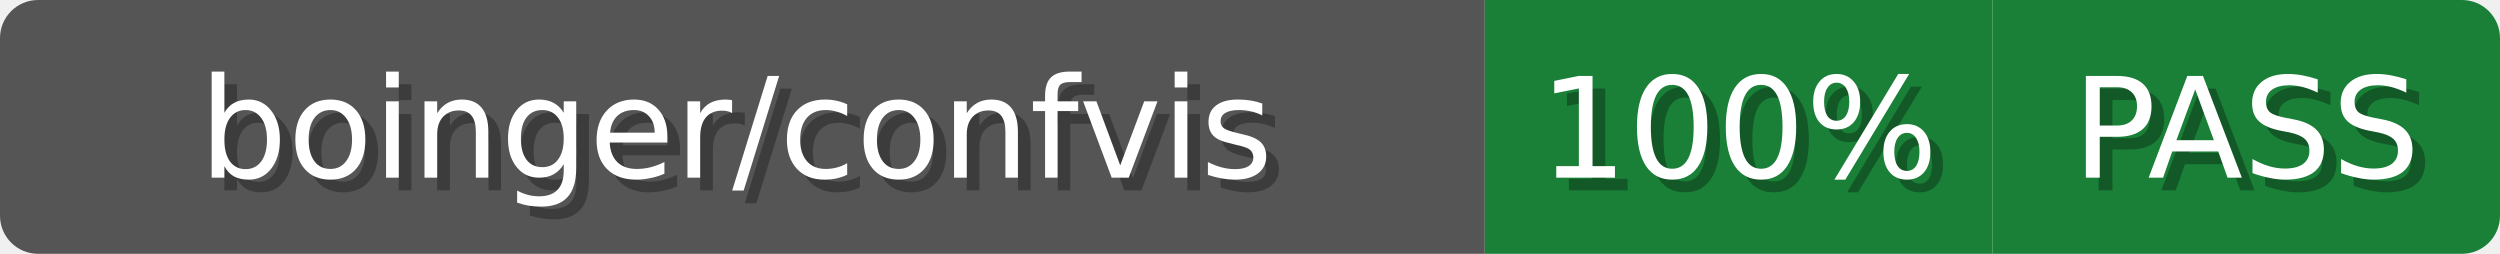
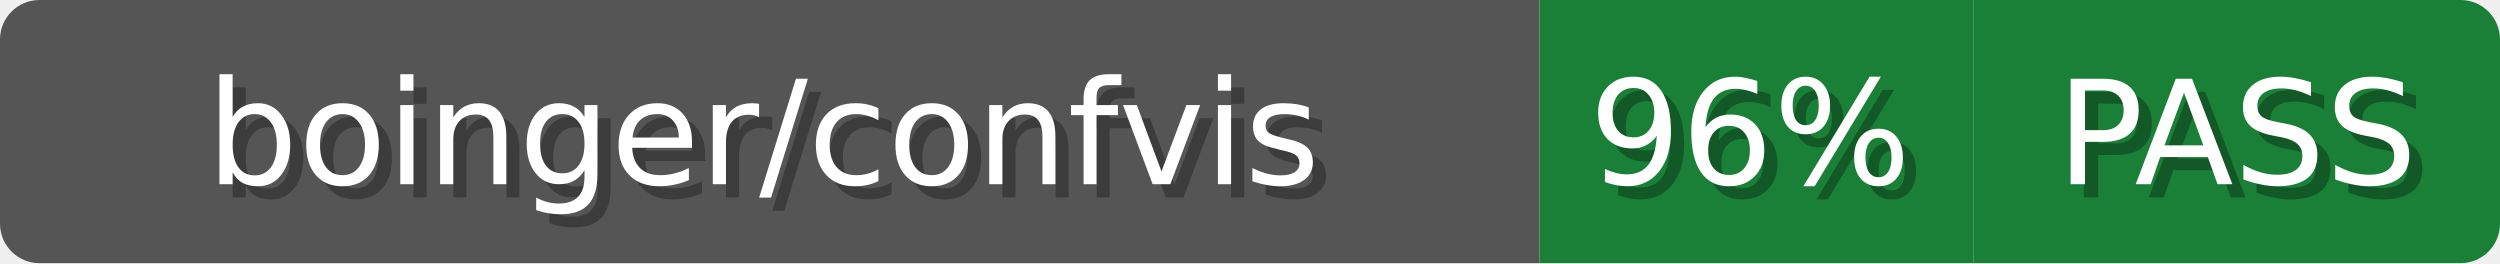
- <svg xmlns="http://www.w3.org/2000/svg" width="197" height="20">
+ <svg xmlns="http://www.w3.org/2000/svg" width="190" height="20">
  <defs>
    <clipPath id="clip">
-       <rect x="0" y="0" width="197" height="20" rx="3" ry="3" />
+       <rect x="0" y="0" width="190" height="20" rx="3" ry="3" />
    </clipPath>
  </defs>
  <g clip-path="url(#clip)">
    <rect x="0" y="0" width="117" height="20" style="fill:#555" />
-     <rect x="117" y="0" width="40" height="20" style="fill:#1a7f37" />
-     <rect x="157" y="0" width="40" height="20" style="fill:#1a7f37" />
+     <rect x="117" y="0" width="33" height="20" style="fill:#1a7f37" />
+     <rect x="150" y="0" width="40" height="20" style="fill:#1a7f37" />
  </g>
  <text x="59" y="15" style="font-family:Verdana,Geneva,DejaVu Sans,sans-serif;font-size:11px;fill:#fff;fill:#010101;fill-opacity:0.3;text-anchor:middle">boinger/confvis</text>
  <text x="58" y="14" style="font-family:Verdana,Geneva,DejaVu Sans,sans-serif;font-size:11px;fill:#fff;text-anchor:middle">boinger/confvis</text>
-   <text x="138" y="15" style="font-family:Verdana,Geneva,DejaVu Sans,sans-serif;font-size:11px;fill:#fff;fill:#010101;fill-opacity:0.3;text-anchor:middle">100%</text>
-   <text x="137" y="14" style="font-family:Verdana,Geneva,DejaVu Sans,sans-serif;font-size:11px;fill:#fff;text-anchor:middle">100%</text>
-   <text x="178" y="15" style="font-family:Verdana,Geneva,DejaVu Sans,sans-serif;font-size:11px;fill:#fff;fill:#010101;fill-opacity:0.3;text-anchor:middle">PASS</text>
-   <text x="177" y="14" style="font-family:Verdana,Geneva,DejaVu Sans,sans-serif;font-size:11px;fill:#fff;text-anchor:middle">PASS</text>
+   <text x="134" y="15" style="font-family:Verdana,Geneva,DejaVu Sans,sans-serif;font-size:11px;fill:#fff;fill:#010101;fill-opacity:0.3;text-anchor:middle">96%</text>
+   <text x="133" y="14" style="font-family:Verdana,Geneva,DejaVu Sans,sans-serif;font-size:11px;fill:#fff;text-anchor:middle">96%</text>
+   <text x="171" y="15" style="font-family:Verdana,Geneva,DejaVu Sans,sans-serif;font-size:11px;fill:#fff;fill:#010101;fill-opacity:0.3;text-anchor:middle">PASS</text>
+   <text x="170" y="14" style="font-family:Verdana,Geneva,DejaVu Sans,sans-serif;font-size:11px;fill:#fff;text-anchor:middle">PASS</text>
</svg>
